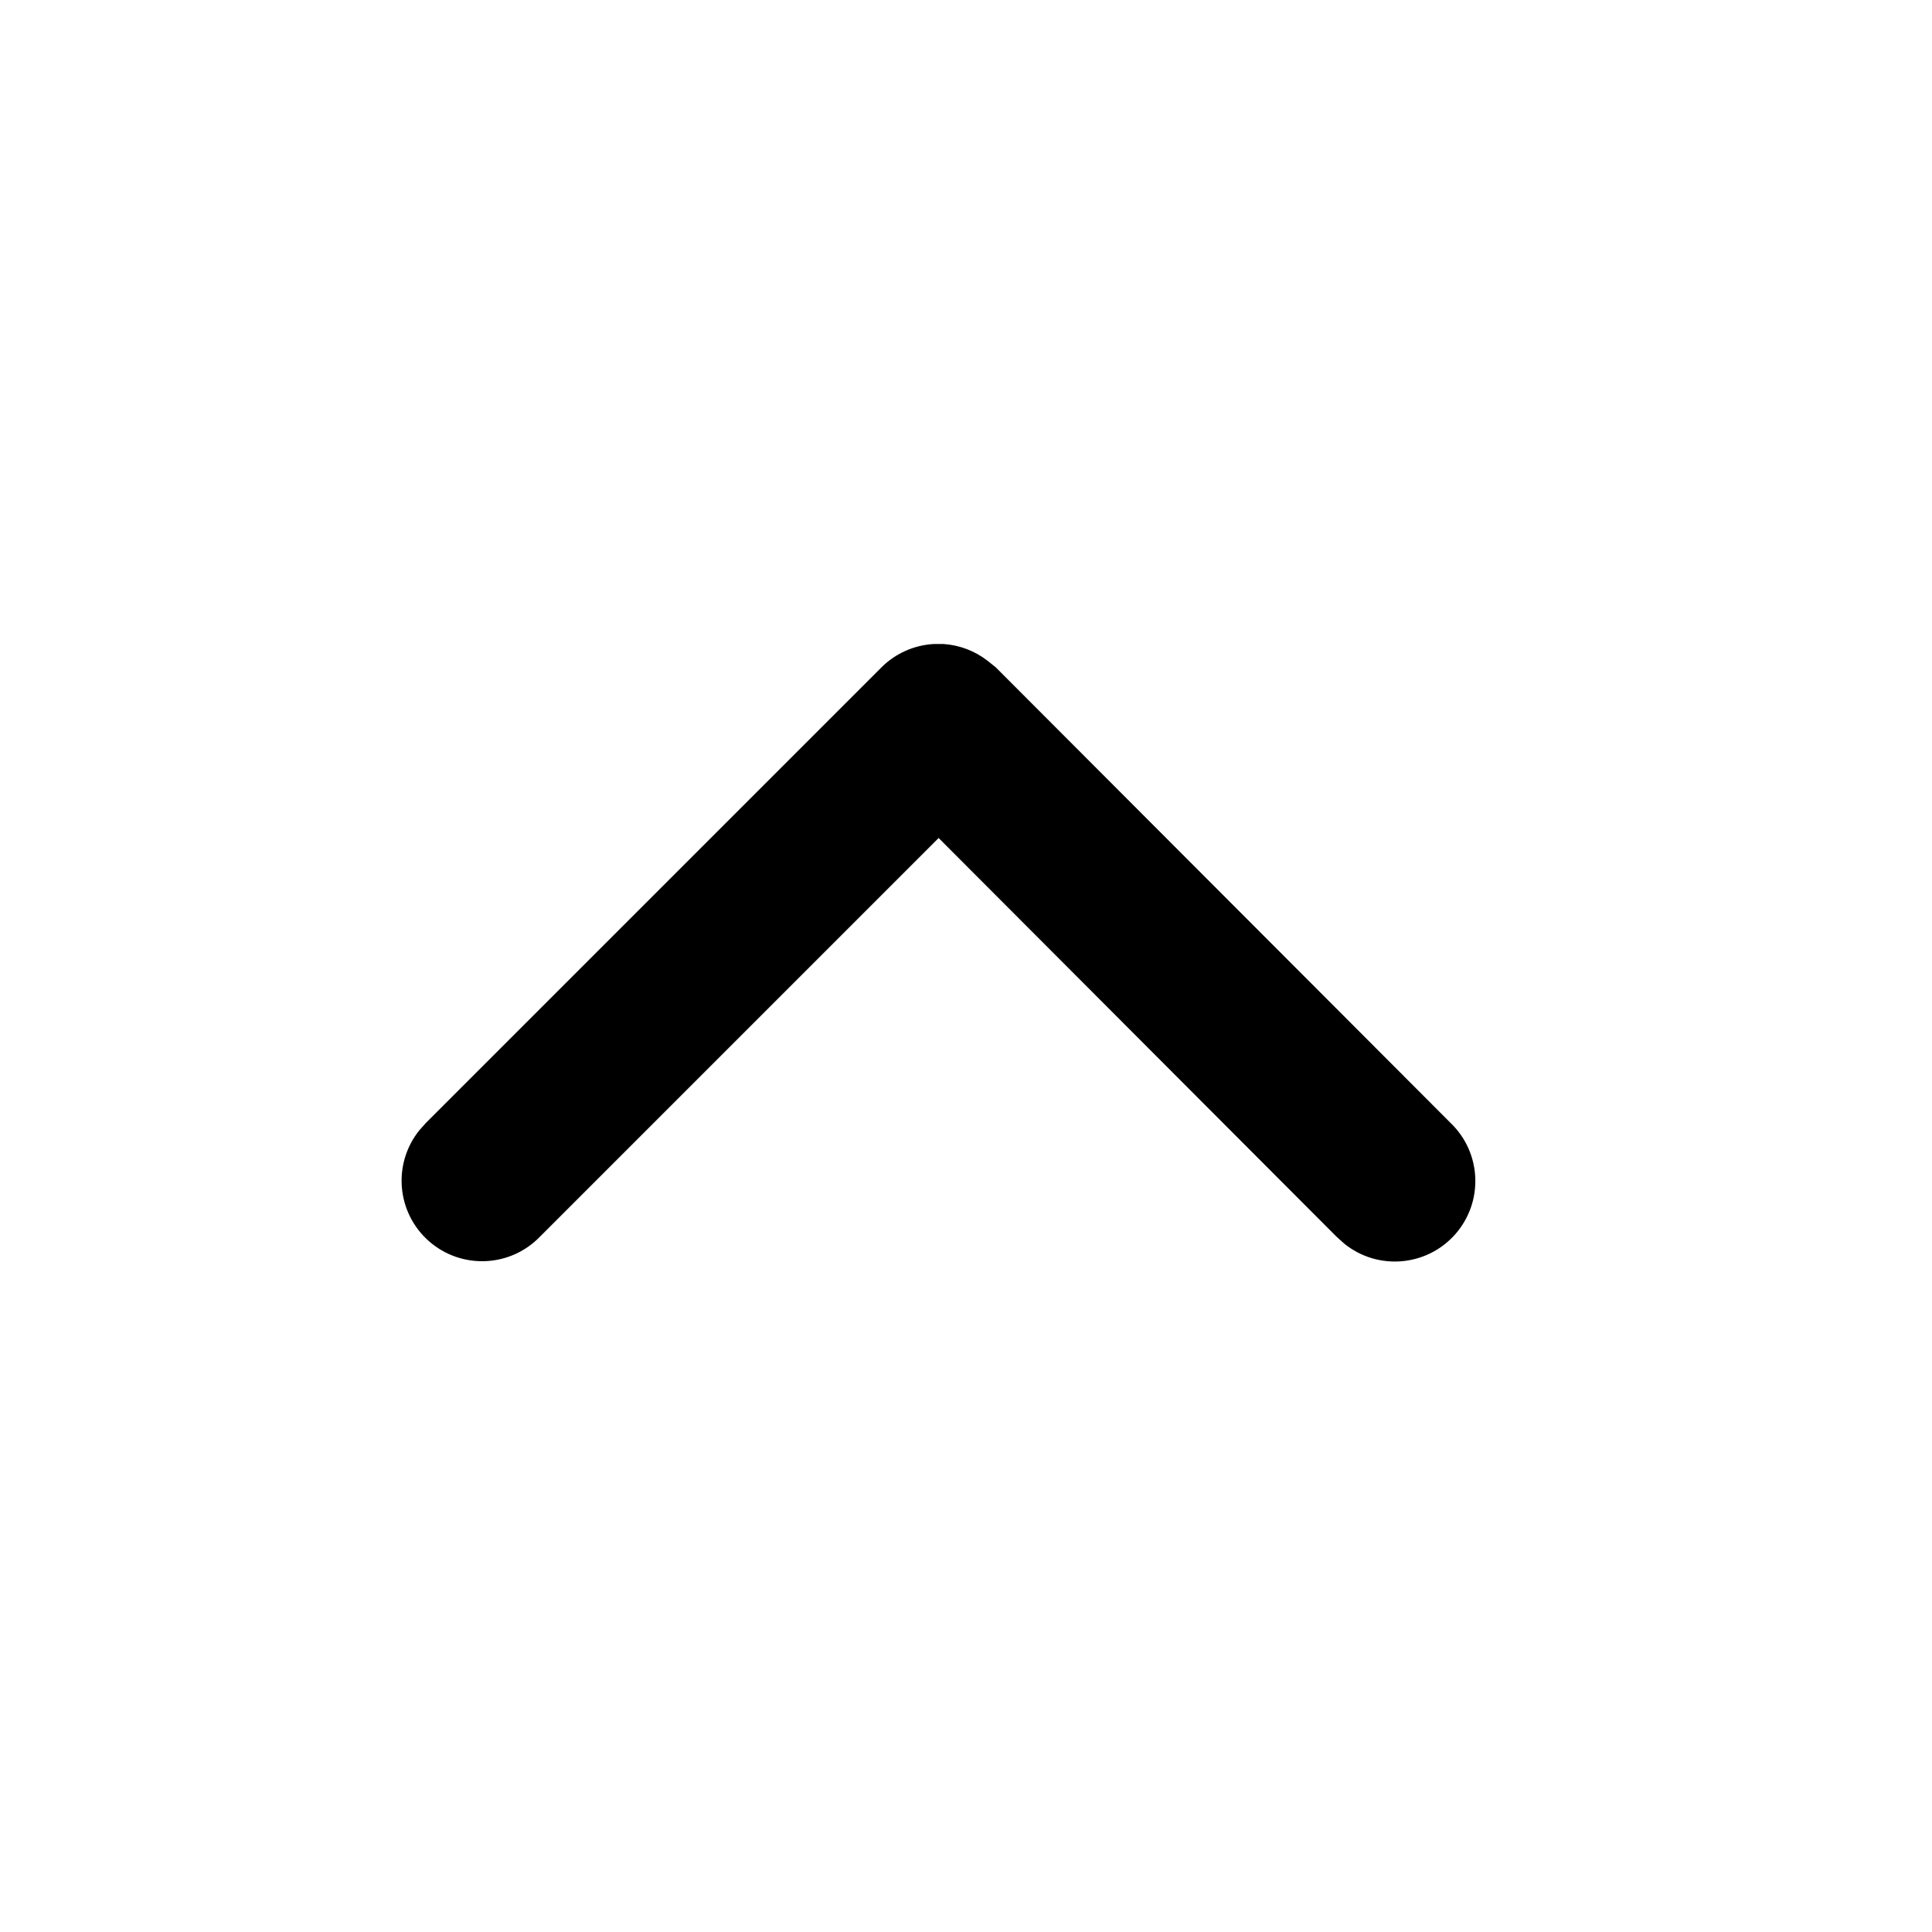
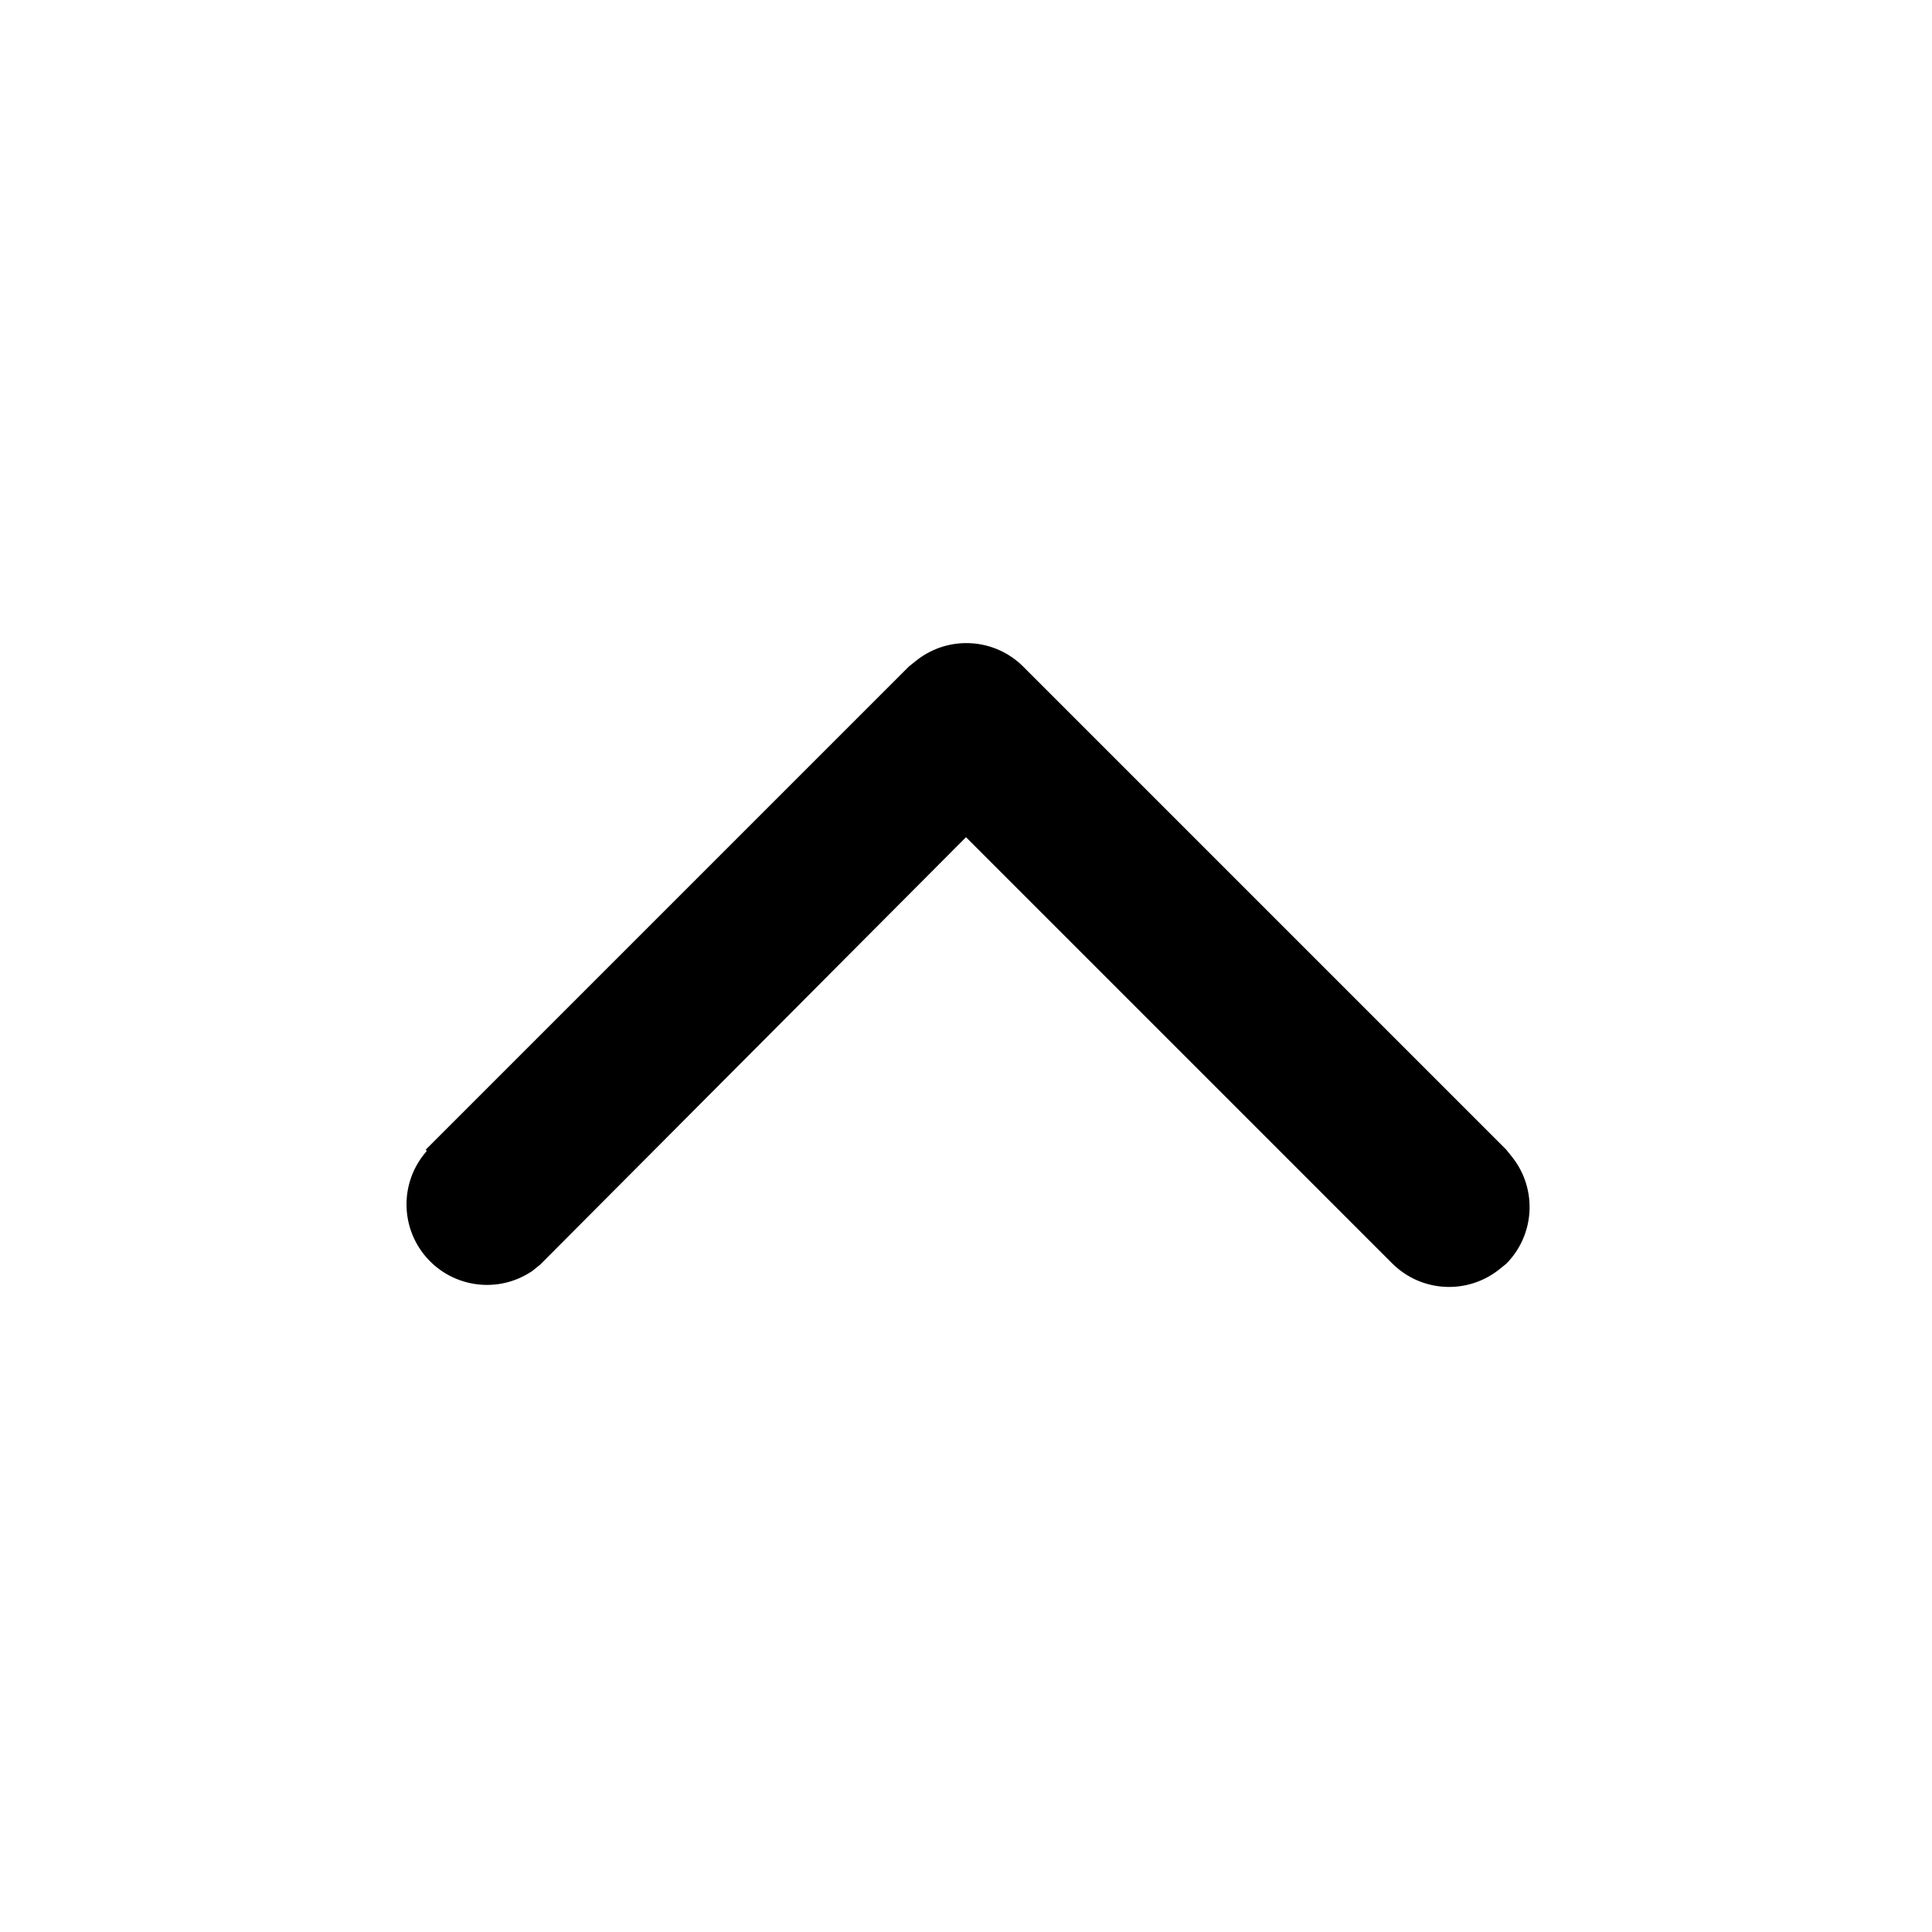
<svg viewBox="0 0 24 24">
-   <path d="M12.27 8.21l.1.08 5.65 5.66a1 1 0 01-1.32 1.5l-.1-.09-4.94-4.95-4.95 4.95a1 1 0 01-1.5-1.32l.08-.09 5.66-5.66A1 1 0 0111.6 8h.12a1 1 0 01.55.21z" />
+   <path d="M5.3 14.3a1 1 0 001.31 1.49l.1-.08L12 10.4l5.3 5.3a1 1 0 001.31.08l.1-.08a1 1 0 00.08-1.32l-.08-.1-6-6a1 1 0 00-1.32-.08l-.1.08-6 6z" />
</svg>
